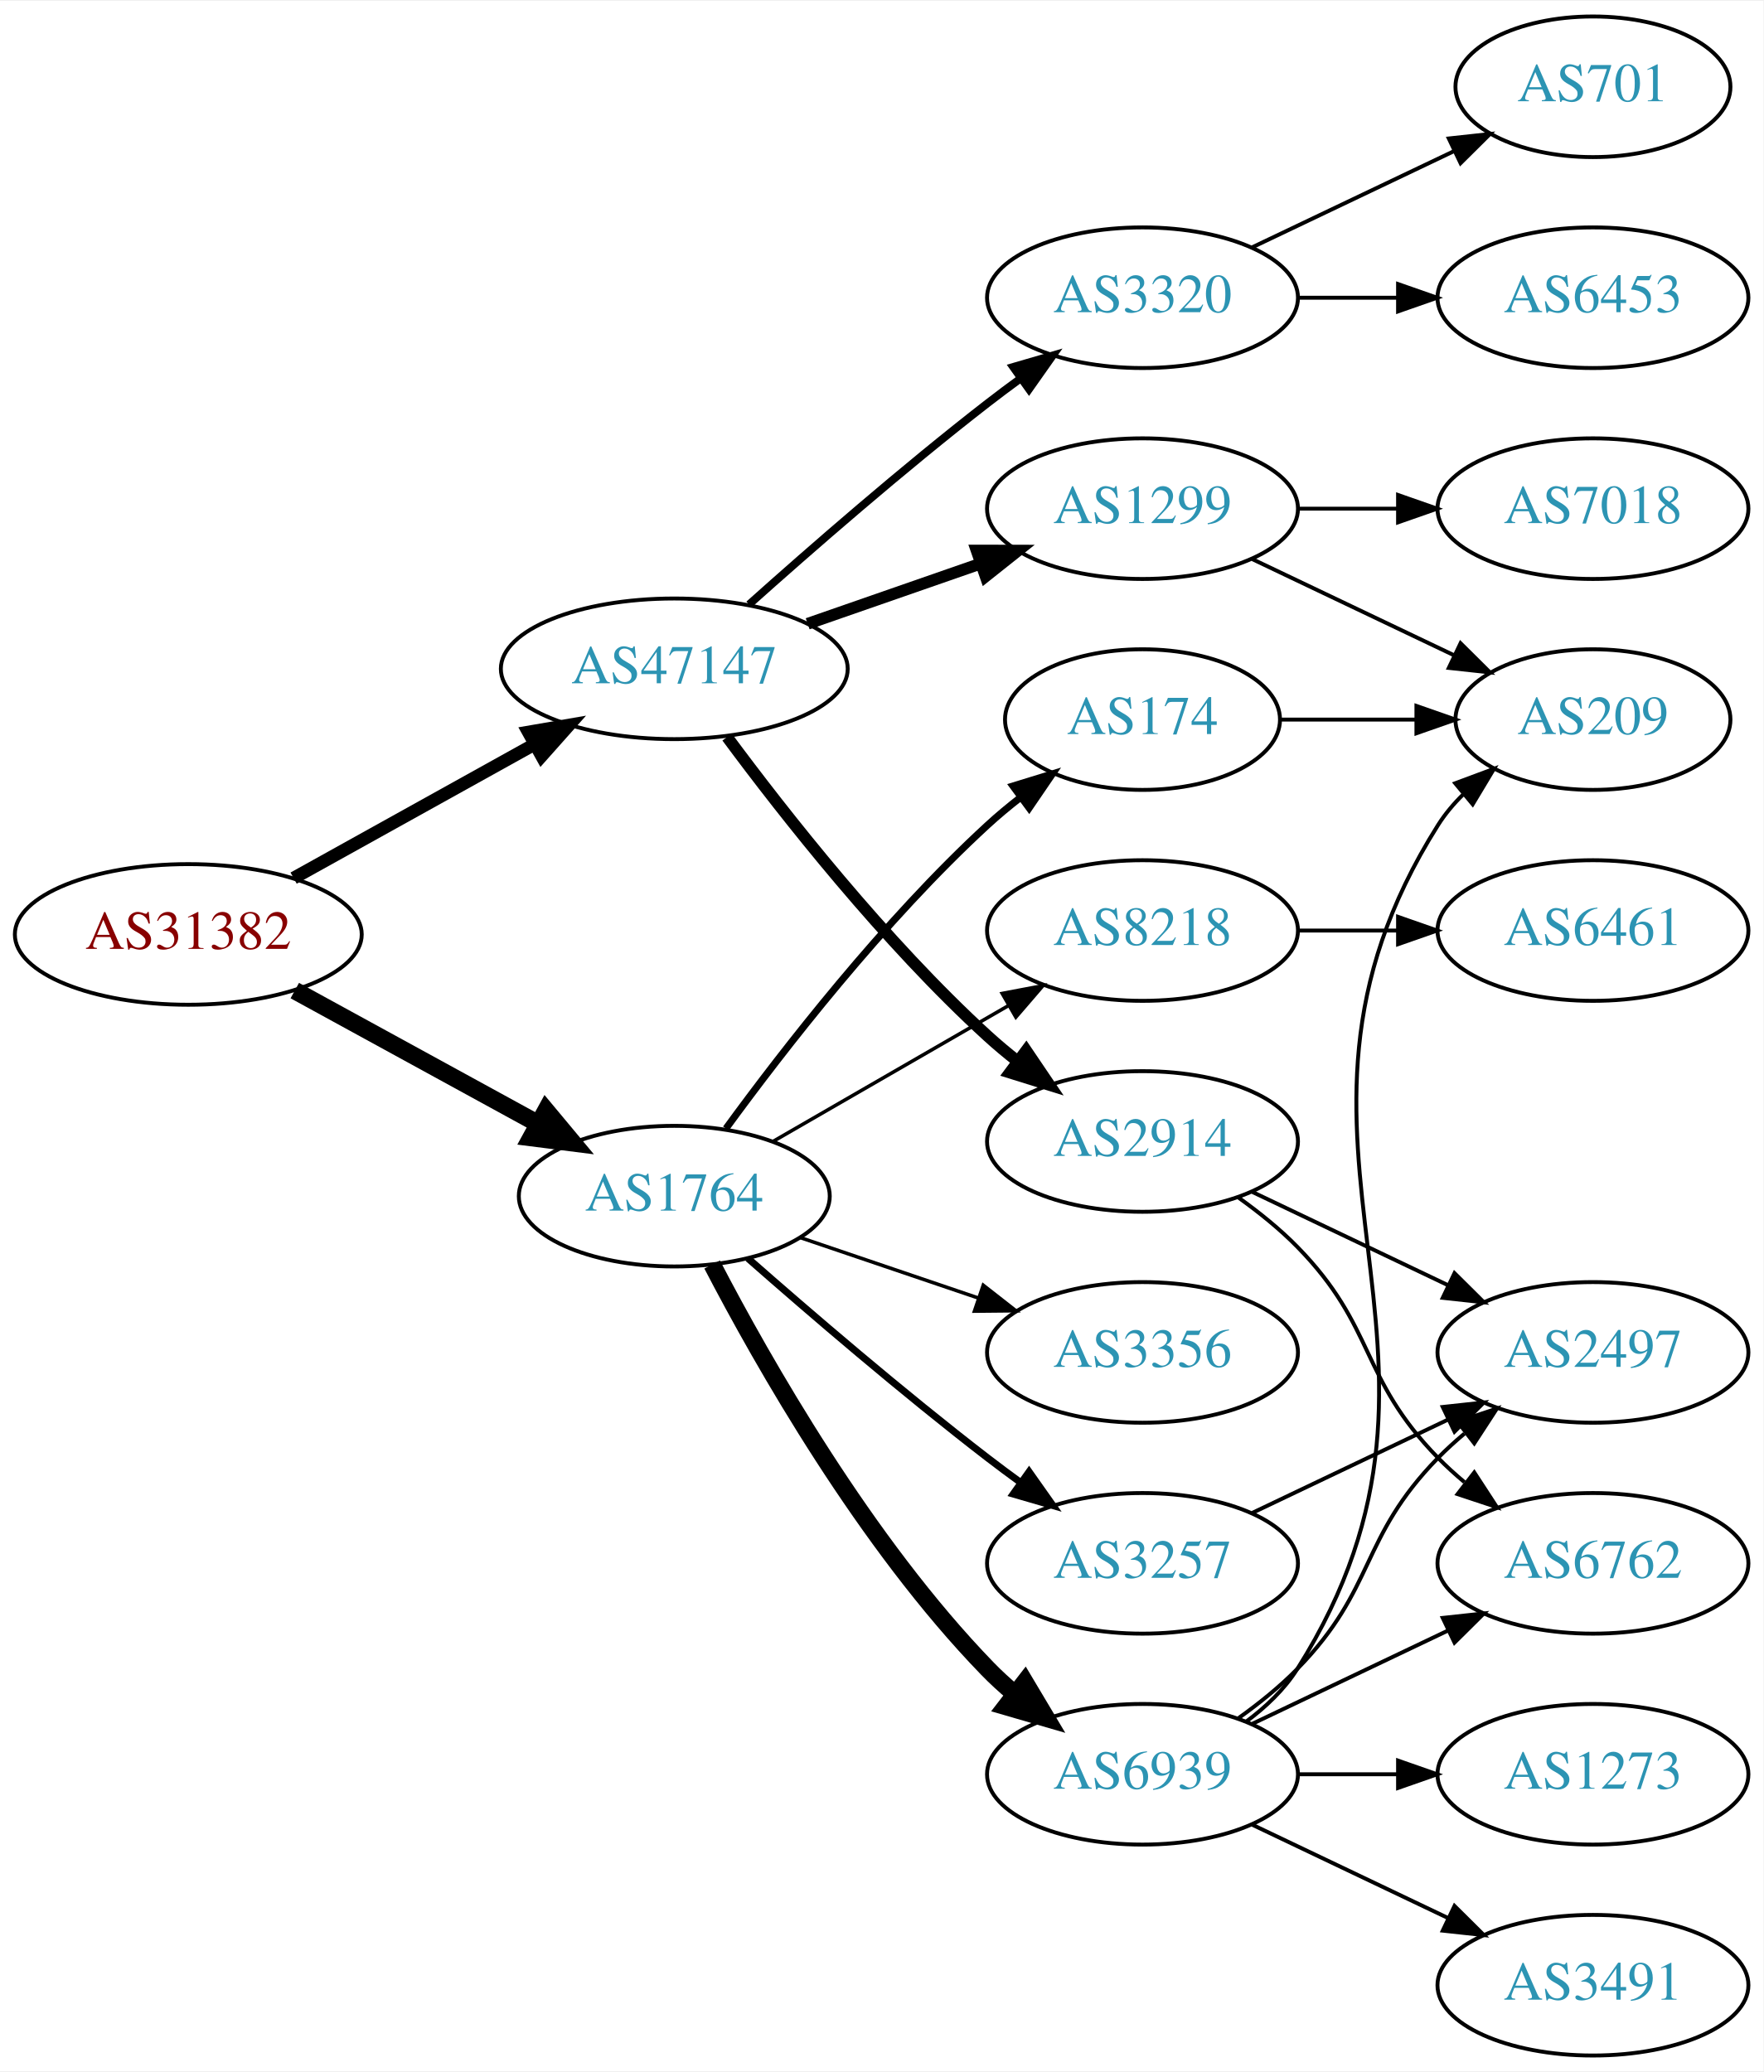
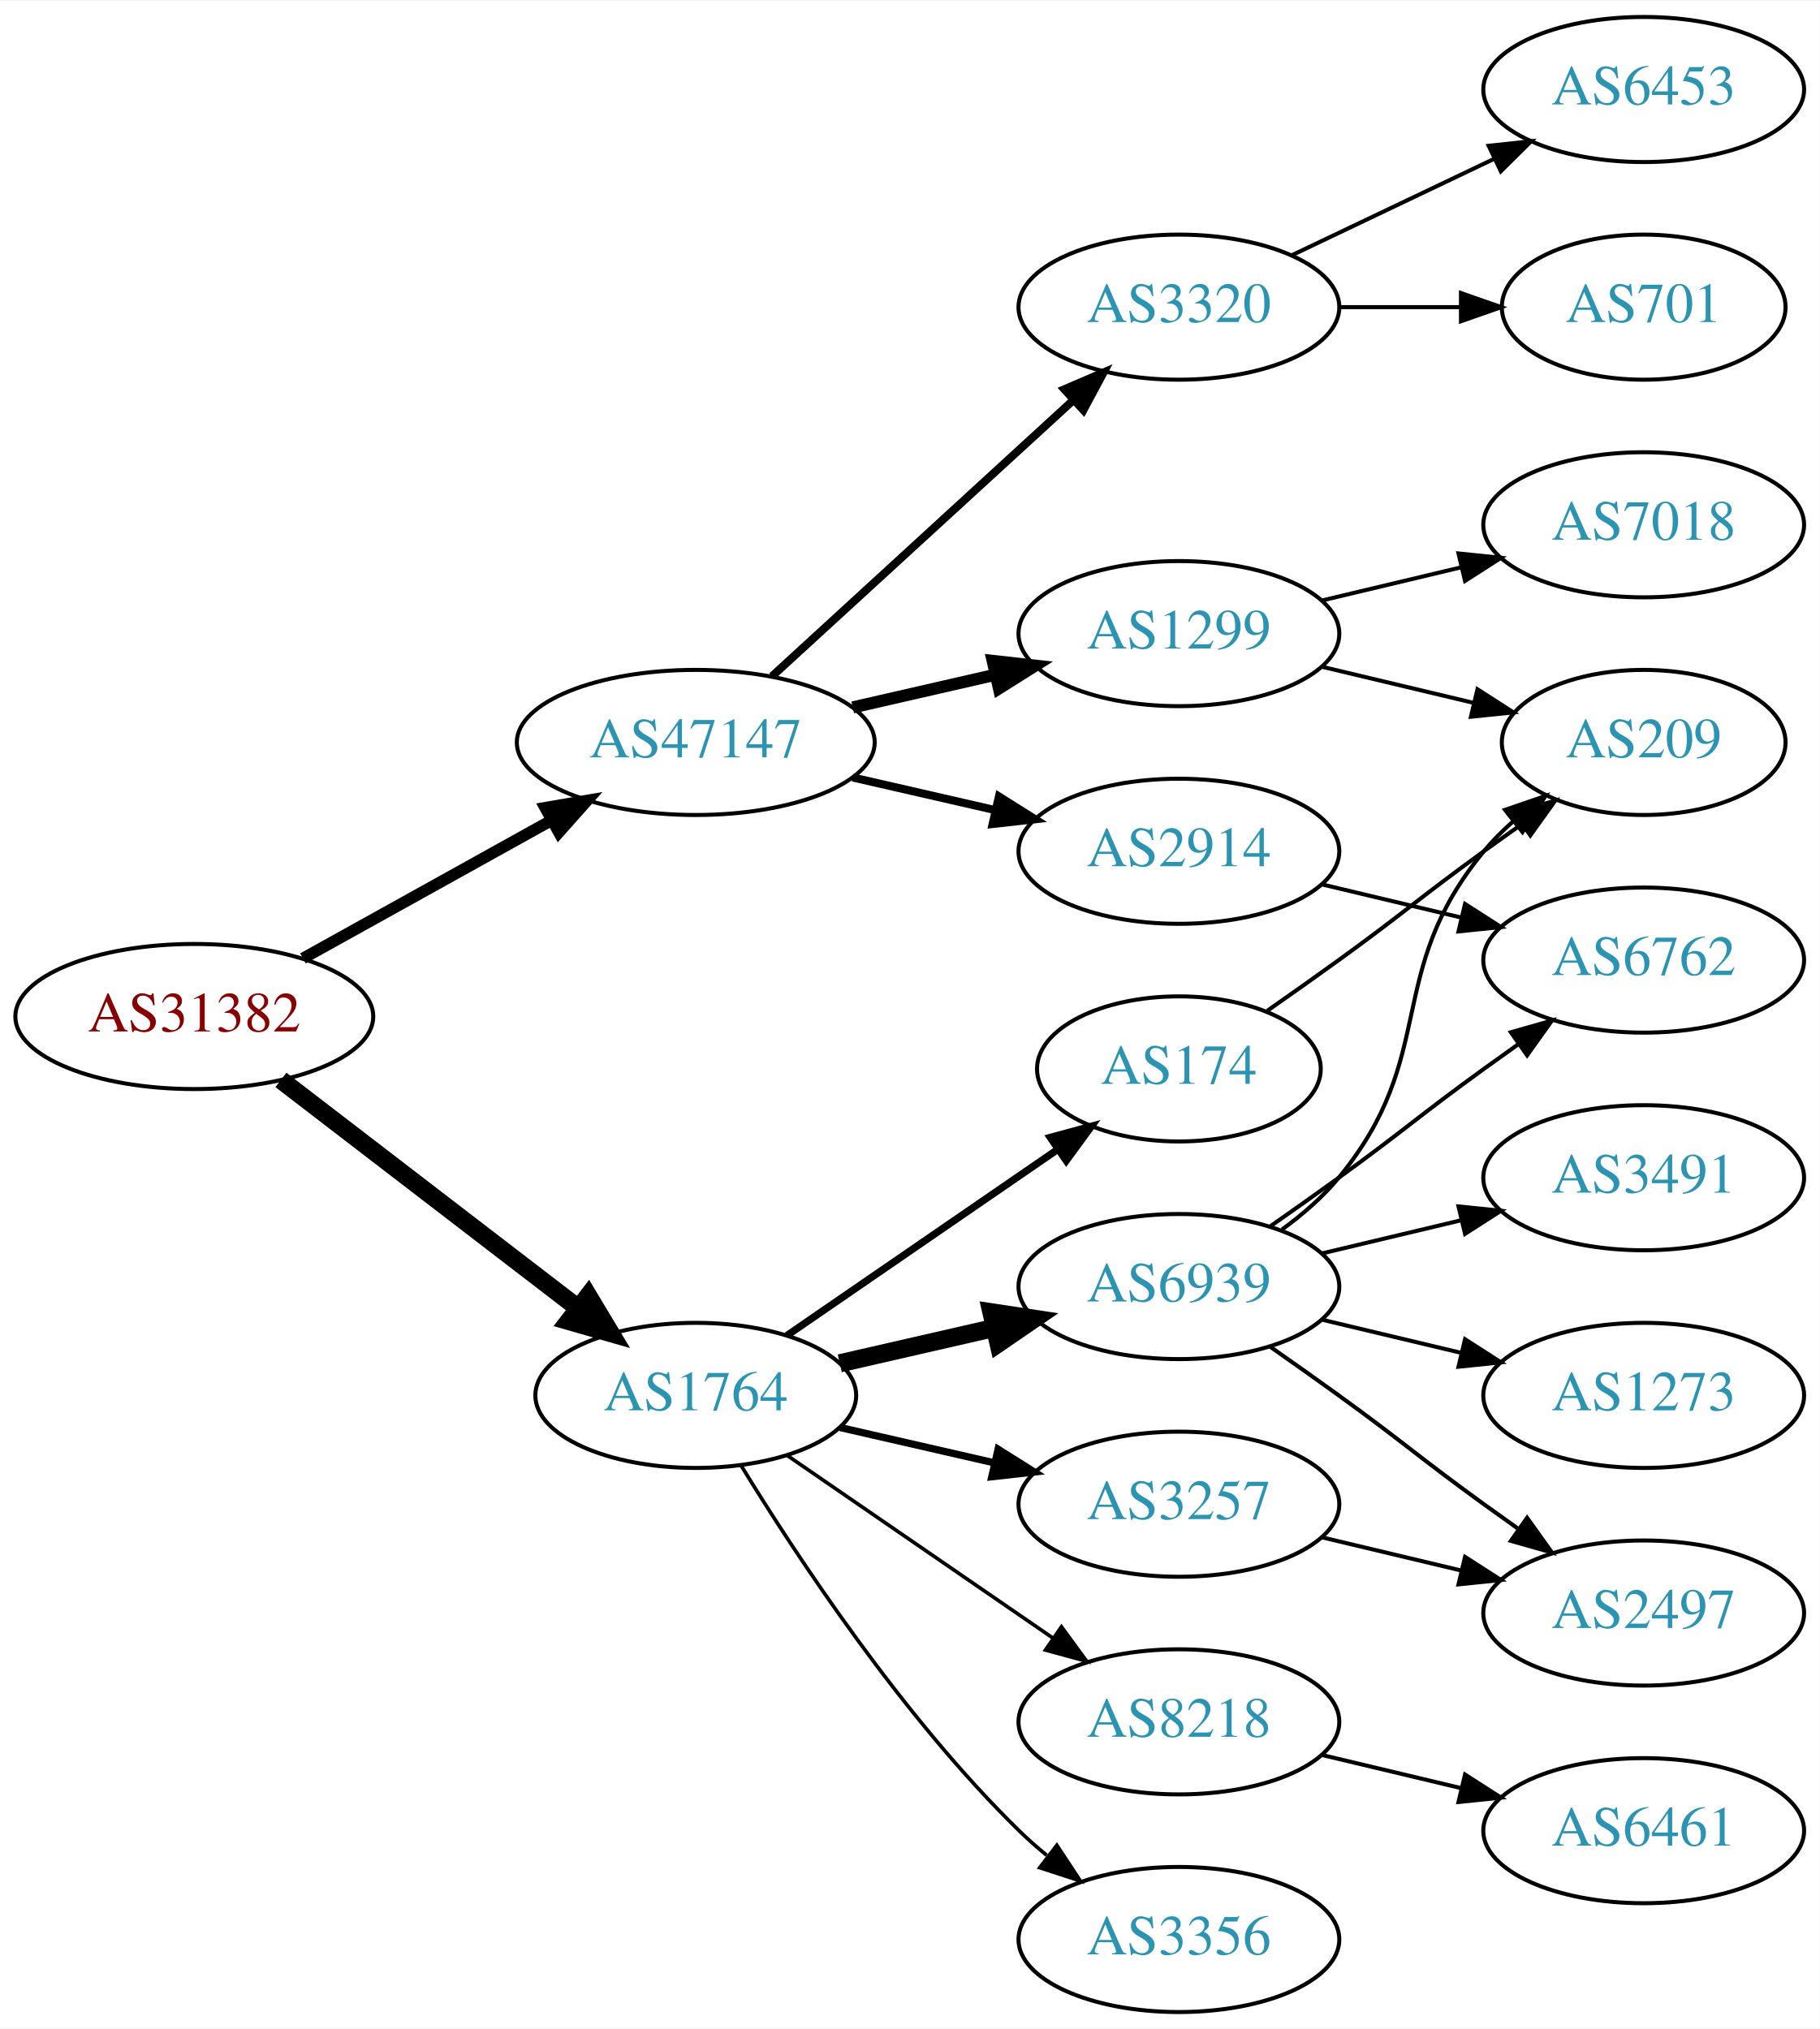
- <svg xmlns="http://www.w3.org/2000/svg" xmlns:xlink="http://www.w3.org/1999/xlink" width="451pt" height="530pt" viewBox="0.00 0.00 451.37 530.00">
-   <g id="graph0" class="graph" transform="scale(1 1) rotate(0) translate(4 526)">
-     <polygon fill="white" stroke="none" points="-4,4 -4,-526 447.37,-526 447.37,4 -4,4" />
+ <svg xmlns="http://www.w3.org/2000/svg" xmlns:xlink="http://www.w3.org/1999/xlink" width="451pt" height="503pt" viewBox="0.00 0.00 451.37 503.00">
+   <g id="graph0" class="graph" transform="scale(1 1) rotate(0) translate(4 499)">
+     <polygon fill="white" stroke="none" points="-4,4 -4,-499 447.37,-499 447.37,4 -4,4" />
    <g id="node1" class="node">
      <g id="a_node1">
        <a xlink:href="/asn/31382" xlink:title="AS31382 ~ Kapsch BusinessCom AG [AT]">
-           <ellipse fill="#ffffff" stroke="black" cx="44.196" cy="-287" rx="44.393" ry="18" />
-           <text text-anchor="middle" x="44.196" y="-283.3" font-family="Times,serif" font-size="14.00" fill="#880000">AS31382</text>
+           <ellipse fill="#ffffff" stroke="black" cx="44.196" cy="-247" rx="44.393" ry="18" />
+           <text text-anchor="middle" x="44.196" y="-243.3" font-family="Times,serif" font-size="14.00" fill="#880000">AS31382</text>
        </a>
      </g>
    </g>
    <g id="node2" class="node">
      <g id="a_node2">
        <a xlink:href="/asn/1764" xlink:title="AS1764 ~ NEXTLAYER-AS [AT]">
-           <ellipse fill="#ffffff" stroke="black" cx="168.588" cy="-220" rx="39.794" ry="18" />
-           <text text-anchor="middle" x="168.588" y="-216.3" font-family="Times,serif" font-size="14.00" fill="#2c94b3">AS1764</text>
+           <ellipse fill="#ffffff" stroke="black" cx="168.588" cy="-153" rx="39.794" ry="18" />
+           <text text-anchor="middle" x="168.588" y="-149.3" font-family="Times,serif" font-size="14.00" fill="#2c94b3">AS1764</text>
        </a>
      </g>
    </g>
    <g id="edge1" class="edge">
-       <path fill="none" stroke="black" stroke-width="4.5" d="M71.452,-272.627C89.643,-262.669 114.029,-249.32 133.688,-238.558" />
-       <polygon fill="black" stroke="black" stroke-width="4.5" points="135.748,-241.919 142.629,-233.663 131.967,-235.011 135.748,-241.919" />
+       <path fill="none" stroke="black" stroke-width="4.5" d="M65.682,-231.267C85.836,-215.788 116.772,-192.028 139.272,-174.747" />
+       <polygon fill="black" stroke="black" stroke-width="4.5" points="141.911,-177.686 147.443,-168.472 137.114,-171.44 141.911,-177.686" />
    </g>
    <g id="node3" class="node">
      <g id="a_node3">
        <a xlink:href="/asn/47147" xlink:title="AS47147 ~ ANEXIA Internetdienstleistungs GmbH [AT]">
-           <ellipse fill="#ffffff" stroke="black" cx="168.588" cy="-355" rx="44.393" ry="18" />
-           <text text-anchor="middle" x="168.588" y="-351.3" font-family="Times,serif" font-size="14.00" fill="#2c94b3">AS47147</text>
+           <ellipse fill="#ffffff" stroke="black" cx="168.588" cy="-315" rx="44.393" ry="18" />
+           <text text-anchor="middle" x="168.588" y="-311.3" font-family="Times,serif" font-size="14.00" fill="#2c94b3">AS47147</text>
        </a>
      </g>
    </g>
    <g id="edge2" class="edge">
-       <path fill="none" stroke="black" stroke-width="3.273" d="M71.152,-301.421C89.083,-311.383 113.137,-324.747 132.735,-335.636" />
-       <polygon fill="black" stroke="black" stroke-width="3.273" points="131.228,-338.803 141.669,-340.6 134.628,-332.684 131.228,-338.803" />
+       <path fill="none" stroke="black" stroke-width="2.864" d="M71.152,-261.421C89.083,-271.383 113.137,-284.747 132.735,-295.636" />
+       <polygon fill="black" stroke="black" stroke-width="2.864" points="131.228,-298.803 141.669,-300.6 134.628,-292.684 131.228,-298.803" />
    </g>
    <g id="node4" class="node">
      <g id="a_node4">
-         <a xlink:href="/asn/174" xlink:title="AS174 ~ Cogent Communications [US]">
-           <ellipse fill="#ffffff" stroke="black" cx="288.431" cy="-342" rx="35.194" ry="18" />
-           <text text-anchor="middle" x="288.431" y="-338.3" font-family="Times,serif" font-size="14.00" fill="#2c94b3">AS174</text>
+         <a xlink:href="/asn/6939" xlink:title="AS6939 ~ Hurricane Electric LLC [US]">
+           <ellipse fill="#ffffff" stroke="black" cx="288.431" cy="-180" rx="39.794" ry="18" />
+           <text text-anchor="middle" x="288.431" y="-176.3" font-family="Times,serif" font-size="14.00" fill="#2c94b3">AS6939</text>
        </a>
      </g>
    </g>
    <g id="edge3" class="edge">
-       <path fill="none" stroke="black" stroke-width="1.8" d="M181.81,-237.31C196.411,-257.312 222.214,-290.6 248.784,-315 251.395,-317.398 254.229,-319.757 257.136,-322.022" />
-       <polygon fill="black" stroke="black" stroke-width="1.8" points="255.268,-324.994 265.394,-328.111 259.422,-319.36 255.268,-324.994" />
+       <path fill="none" stroke="black" stroke-width="4.5" d="M204.308,-160.955C216.307,-163.704 229.928,-166.825 242.621,-169.733" />
+       <polygon fill="black" stroke="black" stroke-width="4.5" points="241.926,-173.613 252.552,-172.009 243.684,-165.937 241.926,-173.613" />
    </g>
    <g id="node5" class="node">
      <g id="a_node5">
        <a xlink:href="/asn/8218" xlink:title="AS8218 ~ legacy Neotelecoms [FR]">
-           <ellipse fill="#ffffff" stroke="black" cx="288.431" cy="-288" rx="39.794" ry="18" />
-           <text text-anchor="middle" x="288.431" y="-284.3" font-family="Times,serif" font-size="14.00" fill="#2c94b3">AS8218</text>
+           <ellipse fill="#ffffff" stroke="black" cx="288.431" cy="-72" rx="39.794" ry="18" />
+           <text text-anchor="middle" x="288.431" y="-68.3" font-family="Times,serif" font-size="14.00" fill="#2c94b3">AS8218</text>
        </a>
      </g>
    </g>
    <g id="edge4" class="edge">
-       <path fill="none" stroke="black" stroke-width="0.9" d="M193.72,-233.925C211.159,-243.988 234.933,-257.707 254.171,-268.808" />
-       <polygon fill="black" stroke="black" stroke-width="0.9" points="252.516,-271.893 262.927,-273.86 256.014,-265.83 252.516,-271.893" />
+       <path fill="none" stroke="black" stroke-width="0.9" d="M191.202,-138.143C209.691,-125.435 236.505,-107.005 257.134,-92.825" />
+       <polygon fill="black" stroke="black" stroke-width="0.9" points="259.296,-95.586 265.555,-87.037 255.331,-89.817 259.296,-95.586" />
    </g>
    <g id="node6" class="node">
      <g id="a_node6">
-         <a xlink:href="/asn/6939" xlink:title="AS6939 ~ Hurricane Electric LLC [US]">
-           <ellipse fill="#ffffff" stroke="black" cx="288.431" cy="-72" rx="39.794" ry="18" />
-           <text text-anchor="middle" x="288.431" y="-68.3" font-family="Times,serif" font-size="14.00" fill="#2c94b3">AS6939</text>
+         <a xlink:href="/asn/174" xlink:title="AS174 ~ Cogent Communications [US]">
+           <ellipse fill="#ffffff" stroke="black" cx="288.431" cy="-234" rx="35.194" ry="18" />
+           <text text-anchor="middle" x="288.431" y="-230.3" font-family="Times,serif" font-size="14.00" fill="#2c94b3">AS174</text>
        </a>
      </g>
    </g>
    <g id="edge5" class="edge">
-       <path fill="none" stroke="black" stroke-width="4.5" d="M178.279,-202.499C191.24,-177.561 217.491,-131.255 248.784,-99 250.868,-96.852 253.145,-94.767 255.517,-92.771" />
-       <polygon fill="black" stroke="black" stroke-width="4.5" points="258.304,-95.593 263.809,-86.362 253.489,-89.362 258.304,-95.593" />
+       <path fill="none" stroke="black" stroke-width="1.8" d="M191.202,-167.857C210.04,-180.805 237.519,-199.693 258.295,-213.973" />
+       <polygon fill="black" stroke="black" stroke-width="1.8" points="256.52,-217.001 266.744,-219.781 260.486,-211.232 256.52,-217.001" />
    </g>
    <g id="node7" class="node">
      <g id="a_node7">
        <a xlink:href="/asn/3356" xlink:title="AS3356 ~ Level 3 Parent, LLC [US]">
-           <ellipse fill="#ffffff" stroke="black" cx="288.431" cy="-180" rx="39.794" ry="18" />
-           <text text-anchor="middle" x="288.431" y="-176.3" font-family="Times,serif" font-size="14.00" fill="#2c94b3">AS3356</text>
+           <ellipse fill="#ffffff" stroke="black" cx="288.431" cy="-18" rx="39.794" ry="18" />
+           <text text-anchor="middle" x="288.431" y="-14.3" font-family="Times,serif" font-size="14.00" fill="#2c94b3">AS3356</text>
        </a>
      </g>
    </g>
    <g id="edge6" class="edge">
-       <path fill="none" stroke="black" stroke-width="0.9" d="M200.858,-209.386C214.842,-204.639 231.513,-198.981 246.475,-193.902" />
-       <polygon fill="black" stroke="black" stroke-width="0.9" points="247.67,-197.192 256.014,-190.664 245.42,-190.564 247.67,-197.192" />
+       <path fill="none" stroke="black" stroke-width="0.9" d="M179.854,-135.56C193.662,-113.009 219.851,-73.278 248.784,-45 250.924,-42.908 253.242,-40.863 255.642,-38.895" />
+       <polygon fill="black" stroke="black" stroke-width="0.9" points="258.152,-41.382 263.983,-32.536 253.908,-35.815 258.152,-41.382" />
    </g>
    <g id="node8" class="node">
      <g id="a_node8">
        <a xlink:href="/asn/3257" xlink:title="AS3257 ~ GTT [DE]">
          <ellipse fill="#ffffff" stroke="black" cx="288.431" cy="-126" rx="39.794" ry="18" />
          <text text-anchor="middle" x="288.431" y="-122.3" font-family="Times,serif" font-size="14.00" fill="#2c94b3">AS3257</text>
        </a>
      </g>
    </g>
    <g id="edge7" class="edge">
-       <path fill="none" stroke="black" stroke-width="1.8" d="M187.439,-204.078C203.239,-190.186 227.091,-169.697 248.784,-153 251.527,-150.889 254.417,-148.739 257.333,-146.62" />
-       <polygon fill="black" stroke="black" stroke-width="1.8" points="259.399,-149.445 265.511,-140.791 255.336,-143.745 259.399,-149.445" />
+       <path fill="none" stroke="black" stroke-width="1.8" d="M204.308,-145.045C216.307,-142.296 229.928,-139.175 242.621,-136.267" />
+       <polygon fill="black" stroke="black" stroke-width="1.8" points="243.587,-139.636 252.552,-133.991 242.023,-132.813 243.587,-139.636" />
    </g>
    <g id="node15" class="node">
      <g id="a_node15">
        <a xlink:href="/asn/1299" xlink:title="AS1299 ~ Telia Carrier [EU]">
-           <ellipse fill="#ffffff" stroke="black" cx="288.431" cy="-396" rx="39.794" ry="18" />
-           <text text-anchor="middle" x="288.431" y="-392.3" font-family="Times,serif" font-size="14.00" fill="#2c94b3">AS1299</text>
+           <ellipse fill="#ffffff" stroke="black" cx="288.431" cy="-342" rx="39.794" ry="18" />
+           <text text-anchor="middle" x="288.431" y="-338.3" font-family="Times,serif" font-size="14.00" fill="#2c94b3">AS1299</text>
        </a>
      </g>
    </g>
    <g id="edge16" class="edge">
-       <path fill="none" stroke="black" stroke-width="3" d="M202.728,-366.53C216.445,-371.302 232.484,-376.883 246.894,-381.896" />
-       <polygon fill="black" stroke="black" stroke-width="3" points="245.966,-385.279 256.56,-385.26 248.266,-378.668 245.966,-385.279" />
+       <path fill="none" stroke="black" stroke-width="3" d="M207.523,-323.692C218.764,-326.267 231.176,-329.111 242.799,-331.774" />
+       <polygon fill="black" stroke="black" stroke-width="3" points="242.232,-335.235 252.761,-334.057 243.795,-328.412 242.232,-335.235" />
    </g>
    <g id="node16" class="node">
      <g id="a_node16">
-         <a xlink:href="/asn/2914" xlink:title="AS2914 ~ NTT America, Inc. [US]">
-           <ellipse fill="#ffffff" stroke="black" cx="288.431" cy="-234" rx="39.794" ry="18" />
-           <text text-anchor="middle" x="288.431" y="-230.3" font-family="Times,serif" font-size="14.00" fill="#2c94b3">AS2914</text>
+         <a xlink:href="/asn/3320" xlink:title="AS3320 ~ DTAG [DE]">
+           <ellipse fill="#ffffff" stroke="black" cx="288.431" cy="-423" rx="39.794" ry="18" />
+           <text text-anchor="middle" x="288.431" y="-419.3" font-family="Times,serif" font-size="14.00" fill="#2c94b3">AS3320</text>
        </a>
      </g>
    </g>
    <g id="edge17" class="edge">
-       <path fill="none" stroke="black" stroke-width="3" d="M182.109,-337.531C196.788,-317.714 222.473,-285.036 248.784,-261 251.201,-258.792 253.807,-256.615 256.482,-254.512" />
-       <polygon fill="black" stroke="black" stroke-width="3" points="258.665,-257.251 264.603,-248.476 254.489,-251.633 258.665,-257.251" />
+       <path fill="none" stroke="black" stroke-width="2" d="M187.486,-331.403C207.414,-349.667 239.772,-379.322 262.249,-399.921" />
+       <polygon fill="black" stroke="black" stroke-width="2" points="260.014,-402.62 269.751,-406.797 264.743,-397.46 260.014,-402.62" />
    </g>
    <g id="node17" class="node">
      <g id="a_node17">
-         <a xlink:href="/asn/3320" xlink:title="AS3320 ~ DTAG [DE]">
-           <ellipse fill="#ffffff" stroke="black" cx="288.431" cy="-450" rx="39.794" ry="18" />
-           <text text-anchor="middle" x="288.431" y="-446.3" font-family="Times,serif" font-size="14.00" fill="#2c94b3">AS3320</text>
+         <a xlink:href="/asn/2914" xlink:title="AS2914 ~ NTT America, Inc. [US]">
+           <ellipse fill="#ffffff" stroke="black" cx="288.431" cy="-288" rx="39.794" ry="18" />
+           <text text-anchor="middle" x="288.431" y="-284.3" font-family="Times,serif" font-size="14.00" fill="#2c94b3">AS2914</text>
        </a>
      </g>
    </g>
    <g id="edge18" class="edge">
-       <path fill="none" stroke="black" stroke-width="2" d="M187.715,-371.471C203.493,-385.585 227.161,-406.23 248.784,-423 251.519,-425.121 254.404,-427.278 257.316,-429.401" />
-       <polygon fill="black" stroke="black" stroke-width="2" points="255.317,-432.274 265.49,-435.236 259.385,-426.577 255.317,-432.274" />
+       <path fill="none" stroke="black" stroke-width="2" d="M207.523,-306.308C218.764,-303.733 231.176,-300.889 242.799,-298.226" />
+       <polygon fill="black" stroke="black" stroke-width="2" points="243.795,-301.588 252.761,-295.943 242.232,-294.765 243.795,-301.588" />
+     </g>
+     <g id="node9" class="node">
+       <g id="a_node9">
+         <a xlink:href="/asn/6762" xlink:title="AS6762 ~ TELECOM ITALIA SPARKLE S.p.A. [IT]">
+           <ellipse fill="#ffffff" stroke="black" cx="403.724" cy="-261" rx="39.794" ry="18" />
+           <text text-anchor="middle" x="403.724" y="-257.3" font-family="Times,serif" font-size="14.00" fill="#2c94b3">AS6762</text>
+         </a>
+       </g>
+     </g>
+     <g id="edge8" class="edge">
+       <path fill="none" stroke="black" d="M311.188,-195.009C316.722,-198.879 322.641,-203.064 328.077,-207 344.277,-218.729 347.877,-222.271 364.077,-234 366.88,-236.029 369.812,-238.125 372.752,-240.21" />
+       <polygon fill="black" stroke="black" points="370.775,-243.097 380.967,-245.991 374.803,-237.373 370.775,-243.097" />
    </g>
    <g id="node10" class="node">
      <g id="a_node10">
-         <a xlink:href="/asn/209" xlink:title="AS209 ~ CenturyLink Communications, LLC [US]">
-           <ellipse fill="#ffffff" stroke="black" cx="403.724" cy="-342" rx="35.194" ry="18" />
-           <text text-anchor="middle" x="403.724" y="-338.3" font-family="Times,serif" font-size="14.00" fill="#2c94b3">AS209</text>
-         </a>
-       </g>
-     </g>
-     <g id="edge14" class="edge">
-       <path fill="none" stroke="black" d="M323.73,-342C334.6,-342 346.778,-342 358.255,-342" />
-       <polygon fill="black" stroke="black" points="358.541,-345.5 368.541,-342 358.541,-338.5 358.541,-345.5" />
-     </g>
-     <g id="node9" class="node">
-       <g id="a_node9">
-         <a xlink:href="/asn/6461" xlink:title="AS6461 ~ Zayo Bandwidth [US]">
-           <ellipse fill="#ffffff" stroke="black" cx="403.724" cy="-288" rx="39.794" ry="18" />
-           <text text-anchor="middle" x="403.724" y="-284.3" font-family="Times,serif" font-size="14.00" fill="#2c94b3">AS6461</text>
-         </a>
-       </g>
-     </g>
-     <g id="edge8" class="edge">
-       <path fill="none" stroke="black" d="M328.103,-288C336.306,-288 345.07,-288 353.602,-288" />
-       <polygon fill="black" stroke="black" points="353.841,-291.5 363.841,-288 353.841,-284.5 353.841,-291.5" />
+         <a xlink:href="/asn/2497" xlink:title="AS2497 ~ Internet Initiative Japan Inc. [JP]">
+           <ellipse fill="#ffffff" stroke="black" cx="403.724" cy="-99" rx="39.794" ry="18" />
+           <text text-anchor="middle" x="403.724" y="-95.3" font-family="Times,serif" font-size="14.00" fill="#2c94b3">AS2497</text>
+         </a>
+       </g>
    </g>
    <g id="edge9" class="edge">
-       <path fill="none" stroke="black" d="M314.957,-85.472C320.002,-89.223 324.757,-93.74 328.077,-99 380.027,-181.3 312.127,-232.7 364.077,-315 365.869,-317.838 368.077,-320.459 370.524,-322.86" />
-       <polygon fill="black" stroke="black" points="368.469,-325.704 378.398,-329.402 372.942,-320.319 368.469,-325.704" />
+       <path fill="none" stroke="black" d="M311.188,-164.991C316.722,-161.121 322.641,-156.936 328.077,-153 344.277,-141.271 347.877,-137.729 364.077,-126 366.88,-123.971 369.812,-121.875 372.752,-119.79" />
+       <polygon fill="black" stroke="black" points="374.803,-122.627 380.967,-114.009 370.775,-116.903 374.803,-122.627" />
    </g>
    <g id="node11" class="node">
      <g id="a_node11">
-         <a xlink:href="/asn/6762" xlink:title="AS6762 ~ TELECOM ITALIA SPARKLE S.p.A. [IT]">
-           <ellipse fill="#ffffff" stroke="black" cx="403.724" cy="-126" rx="39.794" ry="18" />
-           <text text-anchor="middle" x="403.724" y="-122.3" font-family="Times,serif" font-size="14.00" fill="#2c94b3">AS6762</text>
+         <a xlink:href="/asn/1273" xlink:title="AS1273 ~ Vodafone Group PLC [EU]">
+           <ellipse fill="#ffffff" stroke="black" cx="403.724" cy="-153" rx="39.794" ry="18" />
+           <text text-anchor="middle" x="403.724" y="-149.3" font-family="Times,serif" font-size="14.00" fill="#2c94b3">AS1273</text>
        </a>
      </g>
    </g>
    <g id="edge10" class="edge">
-       <path fill="none" stroke="black" d="M316.567,-84.934C331.561,-92.081 350.382,-101.052 366.605,-108.785" />
-       <polygon fill="black" stroke="black" points="365.276,-112.028 375.809,-113.171 368.288,-105.709 365.276,-112.028" />
+       <path fill="none" stroke="black" d="M324.038,-171.752C334.909,-169.162 347.064,-166.265 358.506,-163.538" />
+       <polygon fill="black" stroke="black" points="359.412,-166.92 368.328,-161.197 357.789,-160.111 359.412,-166.92" />
    </g>
    <g id="node12" class="node">
      <g id="a_node12">
-         <a xlink:href="/asn/1273" xlink:title="AS1273 ~ Vodafone Group PLC [EU]">
-           <ellipse fill="#ffffff" stroke="black" cx="403.724" cy="-72" rx="39.794" ry="18" />
-           <text text-anchor="middle" x="403.724" y="-68.3" font-family="Times,serif" font-size="14.00" fill="#2c94b3">AS1273</text>
+         <a xlink:href="/asn/209" xlink:title="AS209 ~ CenturyLink Communications, LLC [US]">
+           <ellipse fill="#ffffff" stroke="black" cx="403.724" cy="-315" rx="35.194" ry="18" />
+           <text text-anchor="middle" x="403.724" y="-311.3" font-family="Times,serif" font-size="14.00" fill="#2c94b3">AS209</text>
        </a>
      </g>
    </g>
    <g id="edge11" class="edge">
-       <path fill="none" stroke="black" d="M328.103,-72C336.306,-72 345.07,-72 353.602,-72" />
-       <polygon fill="black" stroke="black" points="353.841,-75.5 363.841,-72 353.841,-68.5 353.841,-75.5" />
+       <path fill="none" stroke="black" d="M314.012,-194.156C319.106,-197.872 324.12,-202.201 328.077,-207 353.142,-237.394 339.013,-257.606 364.077,-288 366.212,-290.589 368.655,-293.041 371.251,-295.334" />
+       <polygon fill="black" stroke="black" points="369.329,-298.275 379.35,-301.712 373.66,-292.775 369.329,-298.275" />
    </g>
    <g id="node13" class="node">
      <g id="a_node13">
        <a xlink:href="/asn/3491" xlink:title="AS3491 ~ PCCW Global, Inc. [US]">
-           <ellipse fill="#ffffff" stroke="black" cx="403.724" cy="-18" rx="39.794" ry="18" />
-           <text text-anchor="middle" x="403.724" y="-14.3" font-family="Times,serif" font-size="14.00" fill="#2c94b3">AS3491</text>
+           <ellipse fill="#ffffff" stroke="black" cx="403.724" cy="-207" rx="39.794" ry="18" />
+           <text text-anchor="middle" x="403.724" y="-203.3" font-family="Times,serif" font-size="14.00" fill="#2c94b3">AS3491</text>
        </a>
      </g>
    </g>
    <g id="edge12" class="edge">
-       <path fill="none" stroke="black" d="M316.567,-59.066C331.561,-51.919 350.382,-42.948 366.605,-35.215" />
-       <polygon fill="black" stroke="black" points="368.288,-38.291 375.809,-30.829 365.276,-31.972 368.288,-38.291" />
+       <path fill="none" stroke="black" d="M324.038,-188.248C334.909,-190.838 347.064,-193.735 358.506,-196.462" />
+       <polygon fill="black" stroke="black" points="357.789,-199.889 368.328,-198.803 359.412,-193.08 357.789,-199.889" />
    </g>
    <g id="node14" class="node">
      <g id="a_node14">
-         <a xlink:href="/asn/2497" xlink:title="AS2497 ~ Internet Initiative Japan Inc. [JP]">
-           <ellipse fill="#ffffff" stroke="black" cx="403.724" cy="-180" rx="39.794" ry="18" />
-           <text text-anchor="middle" x="403.724" y="-176.3" font-family="Times,serif" font-size="14.00" fill="#2c94b3">AS2497</text>
+         <a xlink:href="/asn/6461" xlink:title="AS6461 ~ Zayo Bandwidth [US]">
+           <ellipse fill="#ffffff" stroke="black" cx="403.724" cy="-45" rx="39.794" ry="18" />
+           <text text-anchor="middle" x="403.724" y="-41.3" font-family="Times,serif" font-size="14.00" fill="#2c94b3">AS6461</text>
        </a>
      </g>
    </g>
    <g id="edge13" class="edge">
-       <path fill="none" stroke="black" d="M313.025,-86.389C318.281,-90.148 323.613,-94.437 328.077,-99 348.25,-119.617 343.905,-132.383 364.077,-153 366.17,-155.139 368.453,-157.218 370.83,-159.21" />
-       <polygon fill="black" stroke="black" points="369.074,-162.275 379.13,-165.611 373.349,-156.732 369.074,-162.275" />
+       <path fill="none" stroke="black" d="M324.038,-63.752C334.909,-61.162 347.064,-58.265 358.506,-55.538" />
+       <polygon fill="black" stroke="black" points="359.412,-58.92 368.328,-53.197 357.789,-52.111 359.412,-58.92" />
+     </g>
+     <g id="edge14" class="edge">
+       <path fill="none" stroke="black" d="M310.381,-248.445C316.144,-252.471 322.376,-256.872 328.077,-261 344.277,-272.729 347.877,-276.271 364.077,-288 367.106,-290.193 370.285,-292.463 373.463,-294.713" />
+       <polygon fill="black" stroke="black" points="371.58,-297.667 381.774,-300.555 375.606,-291.941 371.58,-297.667" />
    </g>
    <g id="edge15" class="edge">
-       <path fill="none" stroke="black" d="M316.567,-138.934C331.561,-146.081 350.382,-155.052 366.605,-162.785" />
-       <polygon fill="black" stroke="black" points="365.276,-166.028 375.809,-167.171 368.288,-159.709 365.276,-166.028" />
-     </g>
-     <g id="edge22" class="edge">
-       <path fill="none" stroke="black" d="M316.567,-383.066C331.999,-375.71 351.485,-366.423 368.02,-358.541" />
-       <polygon fill="black" stroke="black" points="369.84,-361.551 377.361,-354.089 366.828,-355.232 369.84,-361.551" />
+       <path fill="none" stroke="black" d="M324.038,-117.752C334.909,-115.162 347.064,-112.265 358.506,-109.538" />
+       <polygon fill="black" stroke="black" points="359.412,-112.92 368.328,-107.197 357.789,-106.111 359.412,-112.92" />
+     </g>
+     <g id="edge20" class="edge">
+       <path fill="none" stroke="black" d="M324.038,-333.752C335.833,-330.942 349.137,-327.771 361.405,-324.847" />
+       <polygon fill="black" stroke="black" points="362.494,-328.186 371.41,-322.463 360.871,-321.376 362.494,-328.186" />
    </g>
    <g id="node18" class="node">
      <g id="a_node18">
        <a xlink:href="/asn/7018" xlink:title="AS7018 ~ AT&amp;T Services, Inc. [US]">
-           <ellipse fill="#ffffff" stroke="black" cx="403.724" cy="-396" rx="39.794" ry="18" />
-           <text text-anchor="middle" x="403.724" y="-392.3" font-family="Times,serif" font-size="14.00" fill="#2c94b3">AS7018</text>
-         </a>
-       </g>
-     </g>
-     <g id="edge21" class="edge">
-       <path fill="none" stroke="black" d="M328.103,-396C336.306,-396 345.07,-396 353.602,-396" />
-       <polygon fill="black" stroke="black" points="353.841,-399.5 363.841,-396 353.841,-392.5 353.841,-399.5" />
+           <ellipse fill="#ffffff" stroke="black" cx="403.724" cy="-369" rx="39.794" ry="18" />
+           <text text-anchor="middle" x="403.724" y="-365.3" font-family="Times,serif" font-size="14.00" fill="#2c94b3">AS7018</text>
+         </a>
+       </g>
    </g>
    <g id="edge19" class="edge">
-       <path fill="none" stroke="black" d="M313.025,-219.611C318.281,-215.852 323.613,-211.563 328.077,-207 348.25,-186.383 343.905,-173.617 364.077,-153 366.17,-150.861 368.453,-148.782 370.83,-146.79" />
-       <polygon fill="black" stroke="black" points="373.349,-149.268 379.13,-140.389 369.074,-143.725 373.349,-149.268" />
-     </g>
-     <g id="edge20" class="edge">
-       <path fill="none" stroke="black" d="M316.567,-221.066C331.561,-213.919 350.382,-204.948 366.605,-197.215" />
-       <polygon fill="black" stroke="black" points="368.288,-200.291 375.809,-192.829 365.276,-193.972 368.288,-200.291" />
+       <path fill="none" stroke="black" d="M324.038,-350.248C334.909,-352.838 347.064,-355.735 358.506,-358.462" />
+       <polygon fill="black" stroke="black" points="357.789,-361.889 368.328,-360.803 359.412,-355.08 357.789,-361.889" />
    </g>
    <g id="node19" class="node">
      <g id="a_node19">
-         <a xlink:href="/asn/6453" xlink:title="AS6453 ~ TATA COMMUNICATIONS (AMERICA) INC [US]">
-           <ellipse fill="#ffffff" stroke="black" cx="403.724" cy="-450" rx="39.794" ry="18" />
-           <text text-anchor="middle" x="403.724" y="-446.3" font-family="Times,serif" font-size="14.00" fill="#2c94b3">AS6453</text>
-         </a>
-       </g>
-     </g>
-     <g id="edge23" class="edge">
-       <path fill="none" stroke="black" d="M328.103,-450C336.306,-450 345.07,-450 353.602,-450" />
-       <polygon fill="black" stroke="black" points="353.841,-453.5 363.841,-450 353.841,-446.5 353.841,-453.5" />
+         <a xlink:href="/asn/701" xlink:title="AS701 ~ UUNET [US]">
+           <ellipse fill="#ffffff" stroke="black" cx="403.724" cy="-423" rx="35.194" ry="18" />
+           <text text-anchor="middle" x="403.724" y="-419.3" font-family="Times,serif" font-size="14.00" fill="#2c94b3">AS701</text>
+         </a>
+       </g>
+     </g>
+     <g id="edge21" class="edge">
+       <path fill="none" stroke="black" d="M328.103,-423C337.808,-423 348.299,-423 358.262,-423" />
+       <polygon fill="black" stroke="black" points="358.398,-426.5 368.398,-423 358.398,-419.5 358.398,-426.5" />
    </g>
    <g id="node20" class="node">
      <g id="a_node20">
-         <a xlink:href="/asn/701" xlink:title="AS701 ~ UUNET [US]">
-           <ellipse fill="#ffffff" stroke="black" cx="403.724" cy="-504" rx="35.194" ry="18" />
-           <text text-anchor="middle" x="403.724" y="-500.3" font-family="Times,serif" font-size="14.00" fill="#2c94b3">AS701</text>
-         </a>
-       </g>
-     </g>
-     <g id="edge24" class="edge">
-       <path fill="none" stroke="black" d="M316.567,-462.934C331.999,-470.29 351.485,-479.577 368.02,-487.459" />
-       <polygon fill="black" stroke="black" points="366.828,-490.768 377.361,-491.911 369.84,-484.449 366.828,-490.768" />
+         <a xlink:href="/asn/6453" xlink:title="AS6453 ~ TATA COMMUNICATIONS (AMERICA) INC [US]">
+           <ellipse fill="#ffffff" stroke="black" cx="403.724" cy="-477" rx="39.794" ry="18" />
+           <text text-anchor="middle" x="403.724" y="-473.3" font-family="Times,serif" font-size="14.00" fill="#2c94b3">AS6453</text>
+         </a>
+       </g>
+     </g>
+     <g id="edge22" class="edge">
+       <path fill="none" stroke="black" d="M316.567,-435.934C331.561,-443.081 350.382,-452.052 366.605,-459.785" />
+       <polygon fill="black" stroke="black" points="365.276,-463.028 375.809,-464.171 368.288,-456.709 365.276,-463.028" />
+     </g>
+     <g id="edge23" class="edge">
+       <path fill="none" stroke="black" d="M324.038,-279.752C334.909,-277.162 347.064,-274.265 358.506,-271.538" />
+       <polygon fill="black" stroke="black" points="359.412,-274.92 368.328,-269.197 357.789,-268.111 359.412,-274.92" />
    </g>
  </g>
</svg>
